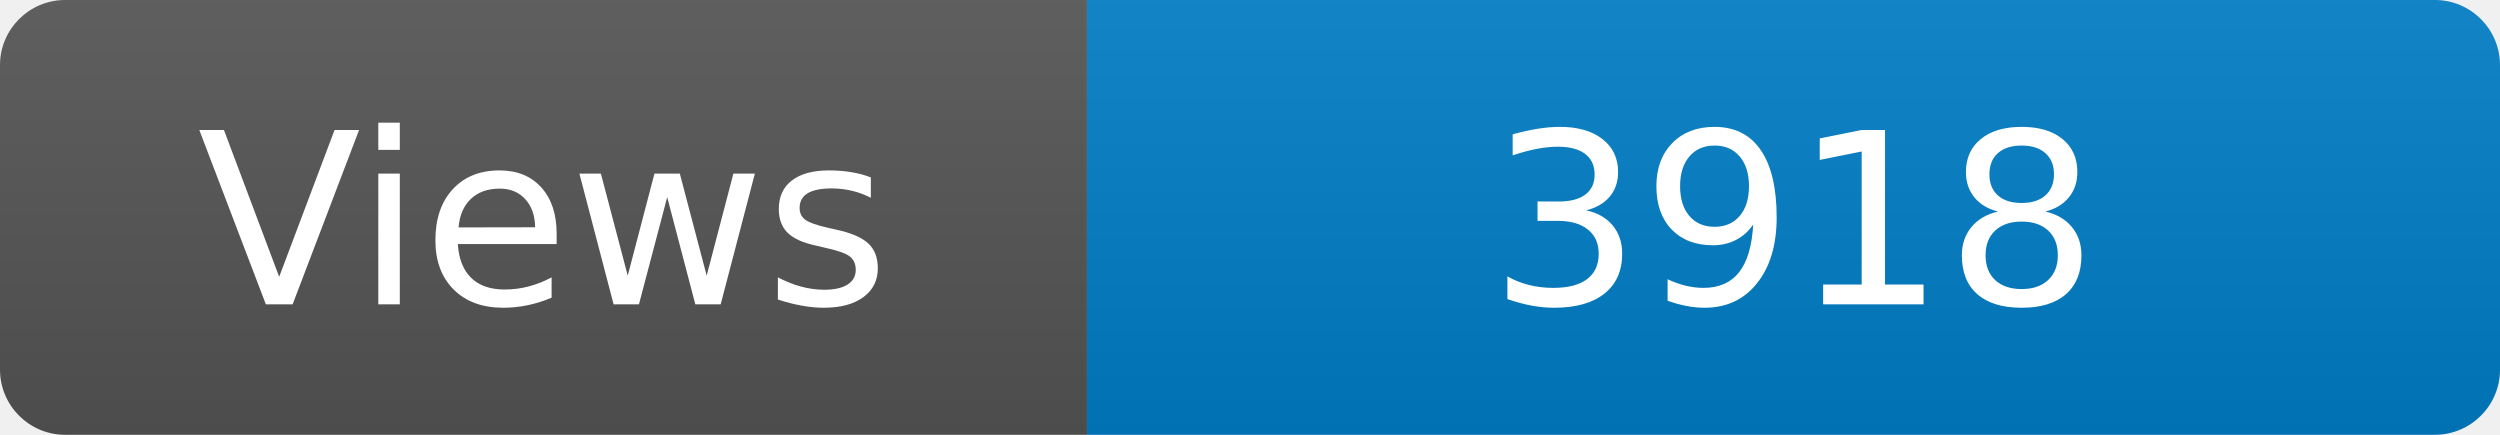
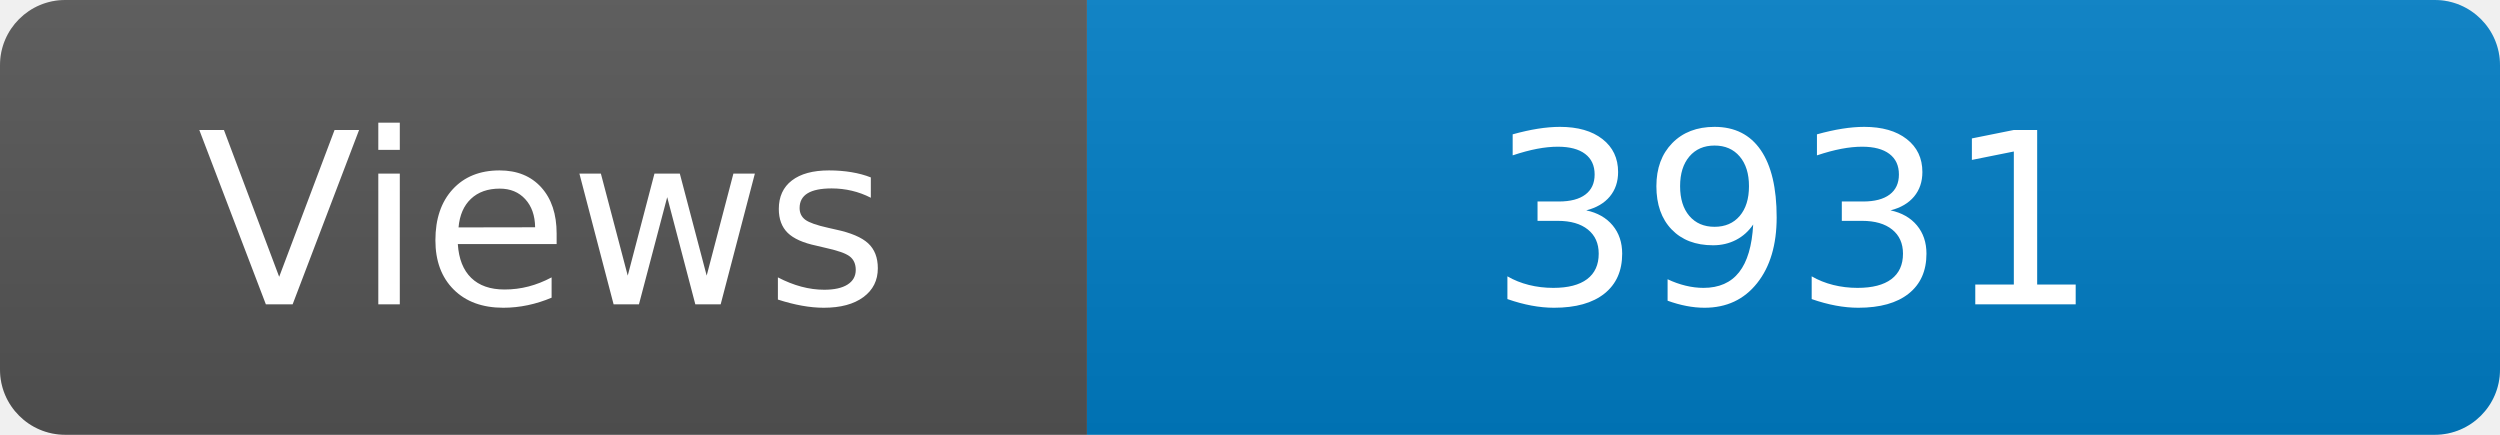
<svg xmlns="http://www.w3.org/2000/svg" width="115" height="20" role="img" aria-label="Maintained?: yes">
  <linearGradient id="s" x2="0" y2="100%">
    <stop offset="0" stop-color="#bbb" stop-opacity=".1" />
    <stop offset="1" stop-opacity=".1" />
  </linearGradient>
  <clipPath id="r">
    <rect width="115" height="20" rx="3" fill="#fff" />
  </clipPath>
  <g clip-path="url(#r)">
    <rect width="50" height="20" fill="#555" />
    <rect x="50" width="160" height="20" fill="#007ec6" />
    <rect width="115" height="20" fill="url(#s)" />
  </g>
  <g fill="#fff" text-anchor="middle" font-family="Verdana,Geneva,DejaVu Sans,sans-serif" font-size="110">
    <text x="250" y="140" transform="scale(.1)" fill="#fff">Views</text>
-     <text x="825" y="140" transform="scale(.1)" fill="#fff">3918</text>
+     <text x="825" y="140" transform="scale(.1)" fill="#fff">3931</text>
  </g>
</svg>
